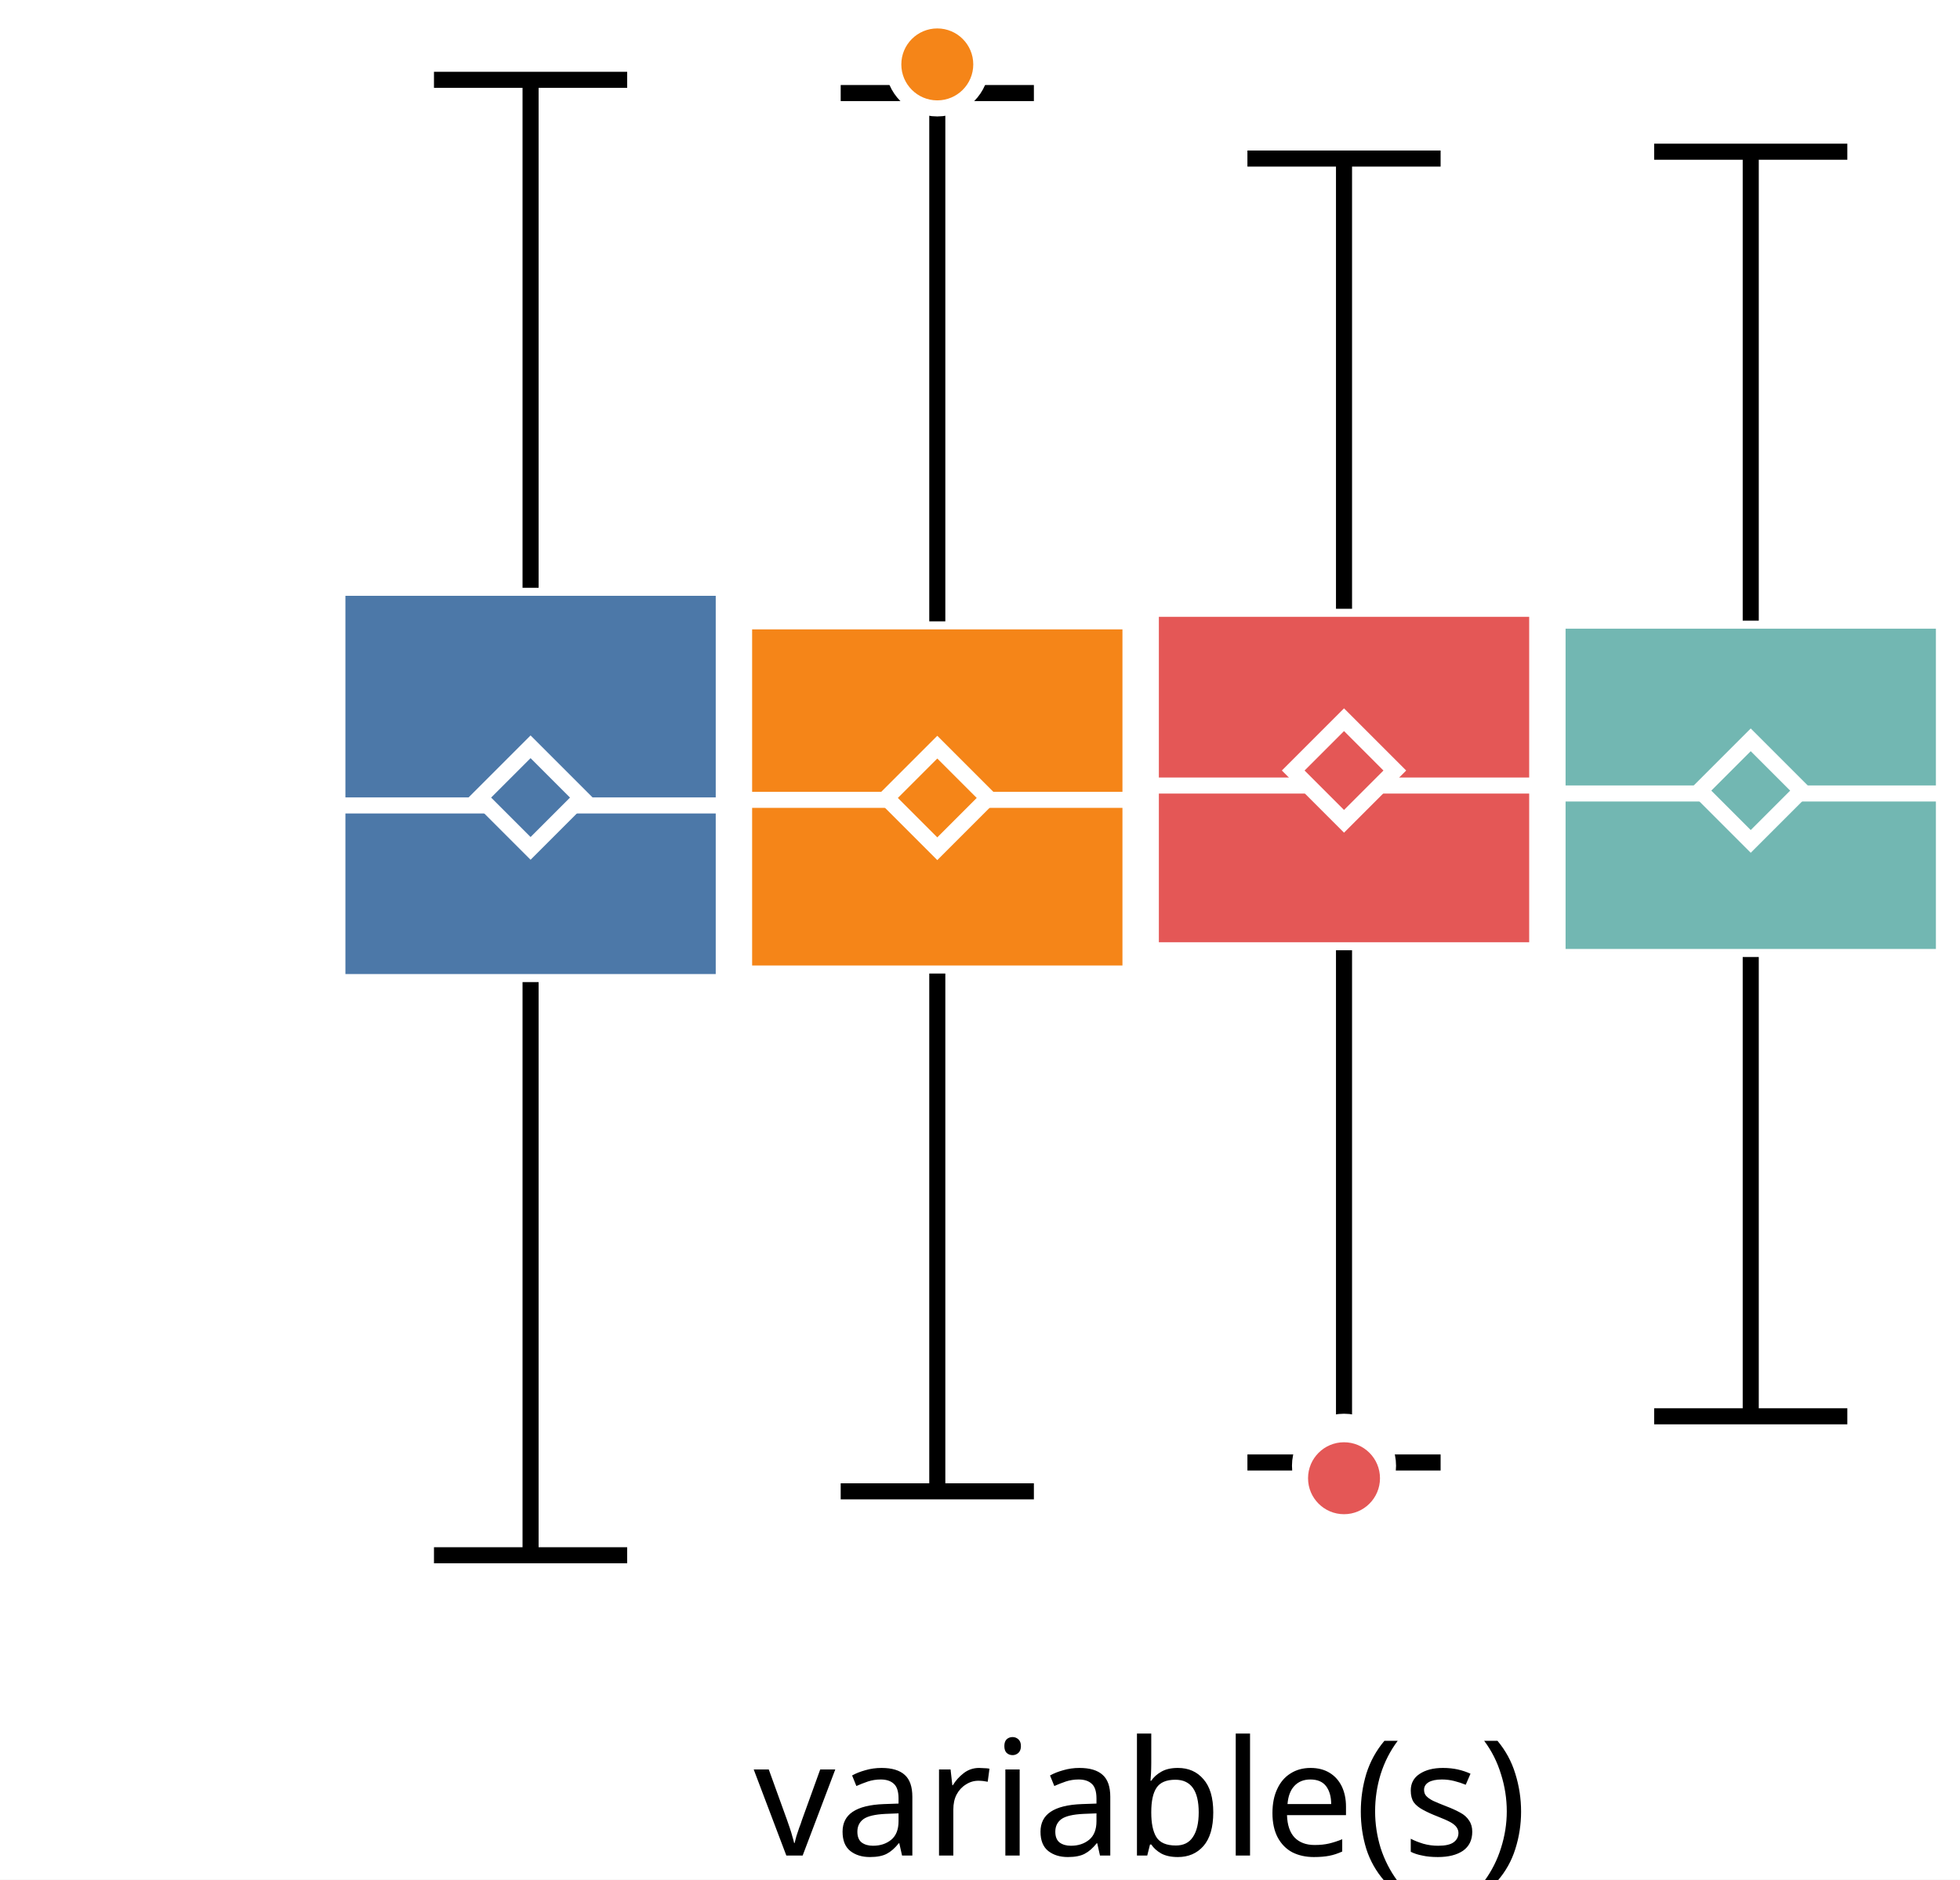
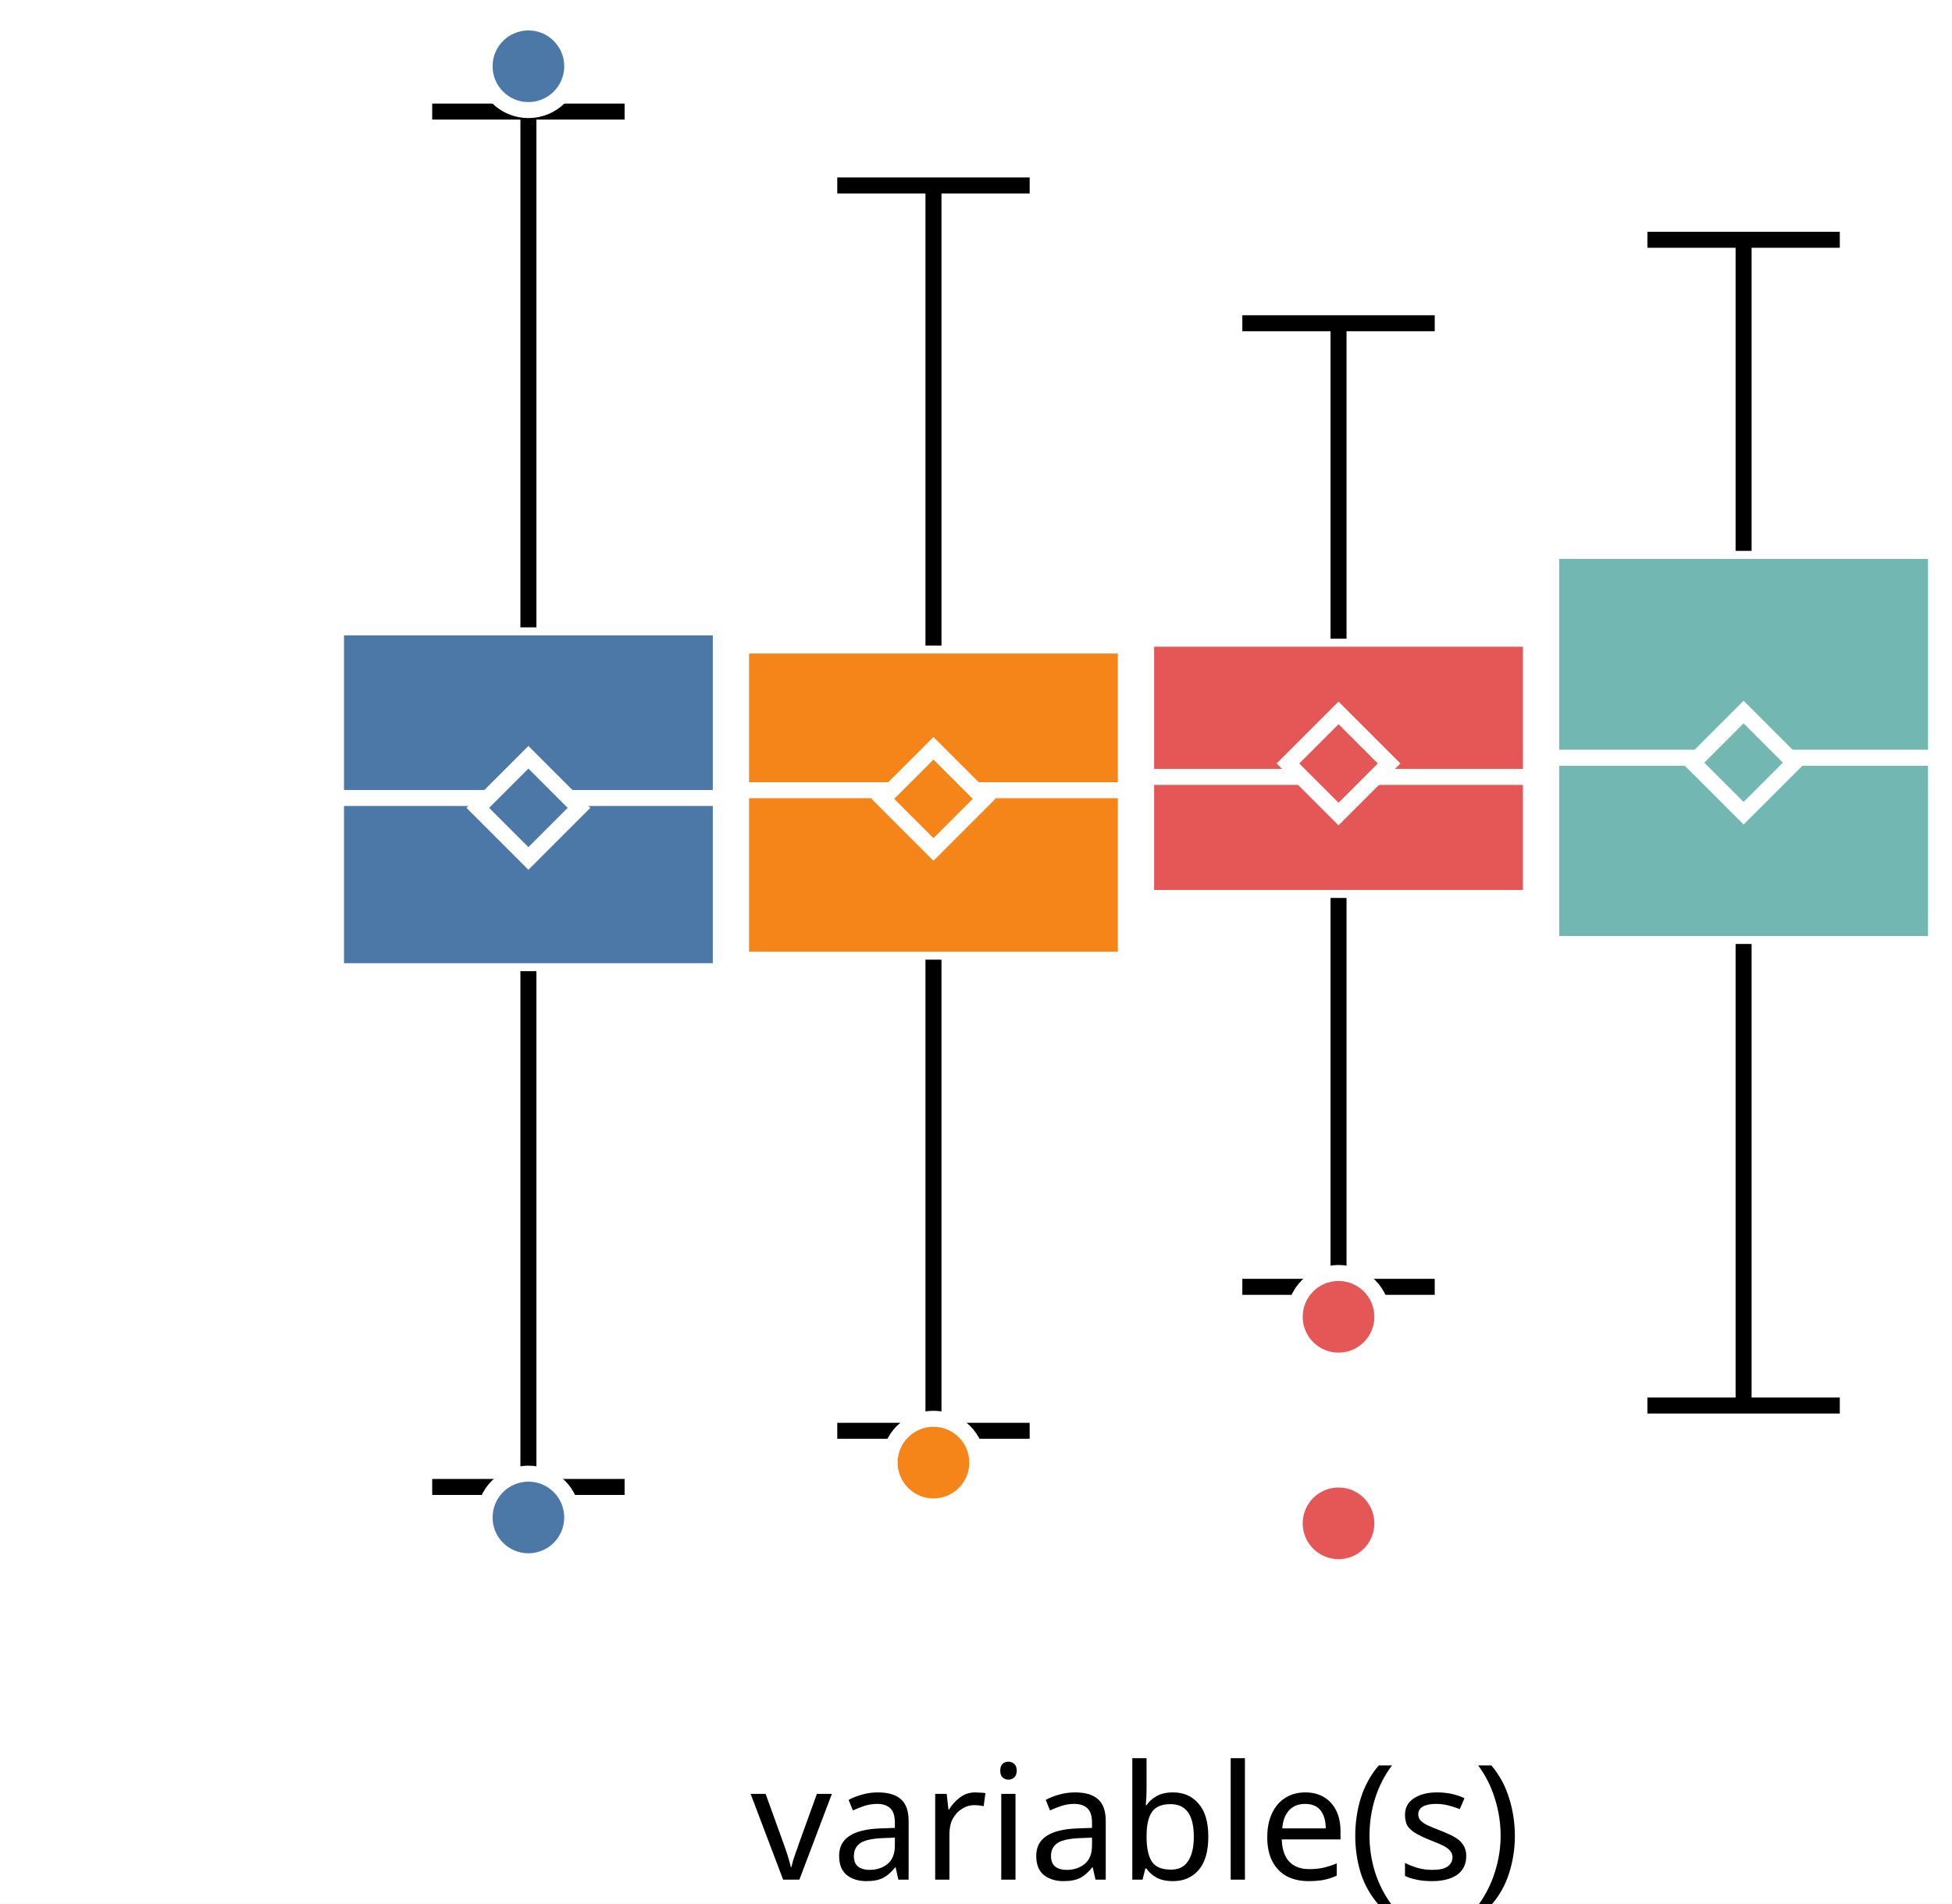
- <svg xmlns="http://www.w3.org/2000/svg" version="1.1" class="marks" width="122" height="117" viewBox="0 0 122 117">
-   <rect width="122" height="117" fill="white" />
-   <g fill="none" stroke-miterlimit="10" transform="translate(21,0)">
+ <svg xmlns="http://www.w3.org/2000/svg" version="1.1" class="marks" width="122" height="119" viewBox="0 0 122 119">
+   <rect width="122" height="119" fill="white" />
+   <g fill="none" stroke-miterlimit="10" transform="translate(21,2)">
    <g class="mark-group role-frame root" role="graphics-object" aria-roledescription="group mark container">
      <g transform="translate(0,0)">
        <path class="background" aria-hidden="true" d="M0,0h100v100h-100Z" />
        <g>
          <g class="mark-group role-axis" role="graphics-symbol" aria-roledescription="axis" aria-label="X-axis for a discrete scale with 1 value: variable(s)">
            <g transform="translate(0.5,100.5)">
              <path class="background" aria-hidden="true" d="M0,0h0v0h0Z" pointer-events="none" />
              <g>
                <g class="mark-rule role-axis-tick" pointer-events="none">
                  <line transform="translate(50,0)" x2="0" y2="5" stroke="white" stroke-width="1.01" opacity="1" />
                </g>
                <g class="mark-text role-axis-label" pointer-events="none">
                  <text text-anchor="middle" transform="translate(49.5,15)" font-family="sans-serif" font-size="10px" font-style="normal" font-weight="400" fill="black" opacity="1">variable(s)</text>
                </g>
              </g>
              <path class="foreground" aria-hidden="true" d="" pointer-events="none" display="none" />
            </g>
          </g>
-           <g class="mark-group role-axis" role="graphics-symbol" aria-roledescription="axis" aria-label="Y-axis for a linear scale with values from −3 to 3">
+           <g class="mark-group role-axis" role="graphics-symbol" aria-roledescription="axis" aria-label="Y-axis for a linear scale with values from −4 to 3">
            <g transform="translate(0.5,0.5)">
              <path class="background" aria-hidden="true" d="M0,0h0v0h0Z" pointer-events="none" />
              <g>
                <g class="mark-rule role-axis-tick" pointer-events="none">
-                   <line transform="translate(0,83)" x2="-5" y2="0" stroke="white" stroke-width="1.01" opacity="1" />
-                   <line transform="translate(0,50)" x2="-5" y2="0" stroke="white" stroke-width="1.01" opacity="1" />
-                   <line transform="translate(0,17)" x2="-5" y2="0" stroke="white" stroke-width="1.01" opacity="1" />
+                   <line transform="translate(0,77)" x2="-5" y2="0" stroke="white" stroke-width="1.01" opacity="1" />
+                   <line transform="translate(0,46)" x2="-5" y2="0" stroke="white" stroke-width="1.01" opacity="1" />
+                   <line transform="translate(0,15)" x2="-5" y2="0" stroke="white" stroke-width="1.01" opacity="1" />
                </g>
                <g class="mark-text role-axis-label" pointer-events="none">
-                   <text text-anchor="end" transform="translate(-7,86.33333)" font-family="sans-serif" font-size="10px" font-style="normal" font-weight="400" fill="white" opacity="1">−2</text>
-                   <text text-anchor="end" transform="translate(-7,53)" font-family="sans-serif" font-size="10px" font-style="normal" font-weight="400" fill="white" opacity="1">0</text>
-                   <text text-anchor="end" transform="translate(-7,19.66667)" font-family="sans-serif" font-size="10px" font-style="normal" font-weight="400" fill="white" opacity="1">2</text>
+                   <text text-anchor="end" transform="translate(-7,79.92308)" font-family="sans-serif" font-size="10px" font-style="normal" font-weight="400" fill="white" opacity="1">−2</text>
+                   <text text-anchor="end" transform="translate(-7,49.15385)" font-family="sans-serif" font-size="10px" font-style="normal" font-weight="400" fill="white" opacity="1">0</text>
+                   <text text-anchor="end" transform="translate(-7,18.38462)" font-family="sans-serif" font-size="10px" font-style="normal" font-weight="400" fill="white" opacity="1">2</text>
                </g>
              </g>
              <path class="foreground" aria-hidden="true" d="" pointer-events="none" display="none" />
            </g>
          </g>
          <g class="mark-group role-scope" role="graphics-object" aria-roledescription="group mark container">
            <g transform="translate(0,0)">
              <path class="background" aria-hidden="true" d="M0,0h0v0h0Z" />
              <g>
                <g class="mark-rect role-mark" role="graphics-symbol" aria-roledescription="rect mark container">
-                   <path d="M0,36.587h24.051v24.544h-24.051Z" fill="#4c78a8" stroke="white" stroke-width="1" opacity="1" />
-                   <path d="M25.316,38.676h24.051v21.923h-24.051Z" fill="#f58518" stroke="white" stroke-width="1" opacity="1" />
-                   <path d="M50.633,37.894h24.051v21.256h-24.051Z" fill="#e45756" stroke="white" stroke-width="1" opacity="1" />
-                   <path d="M75.949,38.632h24.051v20.937h-24.051Z" fill="#72b7b2" stroke="white" stroke-width="1" opacity="1" />
+                   <path d="M0,37.217h24.051v21.494h-24.051Z" fill="#4c78a8" stroke="white" stroke-width="1" opacity="1" />
+                   <path d="M25.316,38.355h24.051v19.635h-24.051Z" fill="#f58518" stroke="white" stroke-width="1" opacity="1" />
+                   <path d="M50.633,37.927h24.051v16.206h-24.051Z" fill="#e45756" stroke="white" stroke-width="1" opacity="1" />
+                   <path d="M75.949,32.436h24.051v24.574h-24.051Z" fill="#72b7b2" stroke="white" stroke-width="1" opacity="1" />
                </g>
                <g class="mark-rule role-mark" role="graphics-symbol" aria-roledescription="rule mark container">
-                   <line transform="translate(0,50.13559)" x2="24.051" y2="0" fill="#4c78a8" stroke="white" stroke-width="1" opacity="1" />
-                   <line transform="translate(25.31646,49.78648)" x2="24.051" y2="0" fill="#f58518" stroke="white" stroke-width="1" opacity="1" />
-                   <line transform="translate(50.63291,48.89671)" x2="24.051" y2="0" fill="#e45756" stroke="white" stroke-width="1" opacity="1" />
-                   <line transform="translate(75.94937,49.39061)" x2="24.051" y2="0" fill="#72b7b2" stroke="white" stroke-width="1" opacity="1" />
+                   <line transform="translate(0,47.88385)" x2="24.051" y2="0" fill="#4c78a8" stroke="white" stroke-width="1" opacity="1" />
+                   <line transform="translate(25.31646,47.39707)" x2="24.051" y2="0" fill="#f58518" stroke="white" stroke-width="1" opacity="1" />
+                   <line transform="translate(50.63291,46.56527)" x2="24.051" y2="0" fill="#e45756" stroke="white" stroke-width="1" opacity="1" />
+                   <line transform="translate(75.94937,45.36861)" x2="24.051" y2="0" fill="#72b7b2" stroke="white" stroke-width="1" opacity="1" />
                </g>
                <g class="mark-symbol role-mark" role="graphics-symbol" aria-roledescription="symbol mark container">
-                   <path transform="translate(12.02532,49.6466)" d="M-3.162,0L0,-3.162L3.162,0L0,3.162Z" fill="#4c78a8" stroke="white" stroke-width="1" opacity="1" />
-                   <path transform="translate(37.34177,49.66874)" d="M-3.162,0L0,-3.162L3.162,0L0,3.162Z" fill="#f58518" stroke="white" stroke-width="1" opacity="1" />
-                   <path transform="translate(62.65823,47.96118)" d="M-3.162,0L0,-3.162L3.162,0L0,3.162Z" fill="#e45756" stroke="white" stroke-width="1" opacity="1" />
-                   <path transform="translate(87.97468,49.21297)" d="M-3.162,0L0,-3.162L3.162,0L0,3.162Z" fill="#72b7b2" stroke="white" stroke-width="1" opacity="1" />
+                   <path transform="translate(12.02532,48.50133)" d="M-3.162,0L0,-3.162L3.162,0L0,3.162Z" fill="#4c78a8" stroke="white" stroke-width="1" opacity="1" />
+                   <path transform="translate(37.34177,47.93946)" d="M-3.162,0L0,-3.162L3.162,0L0,3.162Z" fill="#f58518" stroke="white" stroke-width="1" opacity="1" />
+                   <path transform="translate(62.65823,45.72647)" d="M-3.162,0L0,-3.162L3.162,0L0,3.162Z" fill="#e45756" stroke="white" stroke-width="1" opacity="1" />
+                   <path transform="translate(87.97468,45.67408)" d="M-3.162,0L0,-3.162L3.162,0L0,3.162Z" fill="#72b7b2" stroke="white" stroke-width="1" opacity="1" />
                </g>
                <g class="mark-rule role-mark" role="graphics-symbol" aria-roledescription="rule mark container">
-                   <line transform="translate(12.02532,61.13161)" x2="0" y2="35.677" fill="#4c78a8" stroke="black" stroke-width="1" stroke-dasharray="0" opacity="1" />
-                   <line transform="translate(37.34177,60.59894)" x2="0" y2="32.23" fill="#f58518" stroke="black" stroke-width="1" stroke-dasharray="0" opacity="1" />
-                   <line transform="translate(62.65823,59.14962)" x2="0" y2="31.884" fill="#e45756" stroke="black" stroke-width="1" stroke-dasharray="0" opacity="1" />
-                   <line transform="translate(87.97468,59.56934)" x2="0" y2="28.59" fill="#72b7b2" stroke="black" stroke-width="1" stroke-dasharray="0" opacity="1" />
+                   <line transform="translate(12.02532,58.71094)" x2="0" y2="32.242" fill="#4c78a8" stroke="black" stroke-width="1" stroke-dasharray="0" opacity="1" />
+                   <line transform="translate(37.34177,57.99027)" x2="0" y2="29.453" fill="#f58518" stroke="black" stroke-width="1" stroke-dasharray="0" opacity="1" />
+                   <line transform="translate(62.65823,54.1331)" x2="0" y2="24.309" fill="#e45756" stroke="black" stroke-width="1" stroke-dasharray="0" opacity="1" />
+                   <line transform="translate(87.97468,57.00962)" x2="0" y2="28.854" fill="#72b7b2" stroke="black" stroke-width="1" stroke-dasharray="0" opacity="1" />
                </g>
                <g class="mark-rule role-mark" role="graphics-symbol" aria-roledescription="rule mark container">
-                   <line transform="translate(12.02532,36.58734)" x2="0" y2="-31.619" fill="#4c78a8" stroke="black" stroke-width="1" stroke-dasharray="0" opacity="1" />
-                   <line transform="translate(37.34177,38.67632)" x2="0" y2="-32.884" fill="#f58518" stroke="black" stroke-width="1" stroke-dasharray="0" opacity="1" />
-                   <line transform="translate(62.65823,37.89391)" x2="0" y2="-28.025" fill="#e45756" stroke="black" stroke-width="1" stroke-dasharray="0" opacity="1" />
-                   <line transform="translate(87.97468,38.63216)" x2="0" y2="-29.189" fill="#72b7b2" stroke="black" stroke-width="1" stroke-dasharray="0" opacity="1" />
+                   <line transform="translate(12.02532,37.21655)" x2="0" y2="-32.242" fill="#4c78a8" stroke="black" stroke-width="1" stroke-dasharray="0" opacity="1" />
+                   <line transform="translate(37.34177,38.35508)" x2="0" y2="-28.761" fill="#f58518" stroke="black" stroke-width="1" stroke-dasharray="0" opacity="1" />
+                   <line transform="translate(62.65823,37.92681)" x2="0" y2="-19.721" fill="#e45756" stroke="black" stroke-width="1" stroke-dasharray="0" opacity="1" />
+                   <line transform="translate(87.97468,32.43557)" x2="0" y2="-19.447" fill="#72b7b2" stroke="black" stroke-width="1" stroke-dasharray="0" opacity="1" />
                </g>
                <g class="mark-rule role-mark lower_fence" role="graphics-symbol" aria-roledescription="rule mark container">
-                   <line transform="translate(6.012658,96.809)" x2="12.025" y2="0" fill="#4c78a8" stroke="black" stroke-width="1" opacity="1" />
-                   <line transform="translate(31.32911,92.82936)" x2="12.025" y2="0" fill="#f58518" stroke="black" stroke-width="1" opacity="1" />
-                   <line transform="translate(56.64557,91.03318)" x2="12.025" y2="0" fill="#e45756" stroke="black" stroke-width="1" opacity="1" />
-                   <line transform="translate(81.96203,88.15931)" x2="12.025" y2="0" fill="#72b7b2" stroke="black" stroke-width="1" opacity="1" />
+                   <line transform="translate(6.012658,90.95251)" x2="12.025" y2="0" fill="#4c78a8" stroke="black" stroke-width="1" opacity="1" />
+                   <line transform="translate(31.32911,87.44305)" x2="12.025" y2="0" fill="#f58518" stroke="black" stroke-width="1" opacity="1" />
+                   <line transform="translate(56.64557,78.44254)" x2="12.025" y2="0" fill="#e45756" stroke="black" stroke-width="1" opacity="1" />
+                   <line transform="translate(81.96203,85.86323)" x2="12.025" y2="0" fill="#72b7b2" stroke="black" stroke-width="1" opacity="1" />
                </g>
                <g class="mark-rule role-mark upper_fence" role="graphics-symbol" aria-roledescription="rule mark container">
-                   <line transform="translate(6.012658,4.968169)" x2="12.025" y2="0" fill="#4c78a8" stroke="black" stroke-width="1" opacity="1" />
-                   <line transform="translate(31.32911,5.792409)" x2="12.025" y2="0" fill="#f58518" stroke="black" stroke-width="1" opacity="1" />
-                   <line transform="translate(56.64557,9.869098)" x2="12.025" y2="0" fill="#e45756" stroke="black" stroke-width="1" opacity="1" />
-                   <line transform="translate(81.96203,9.442768)" x2="12.025" y2="0" fill="#72b7b2" stroke="black" stroke-width="1" opacity="1" />
+                   <line transform="translate(6.012658,4.974976)" x2="12.025" y2="0" fill="#4c78a8" stroke="black" stroke-width="1" opacity="1" />
+                   <line transform="translate(31.32911,9.593692)" x2="12.025" y2="0" fill="#f58518" stroke="black" stroke-width="1" opacity="1" />
+                   <line transform="translate(56.64557,18.20616)" x2="12.025" y2="0" fill="#e45756" stroke="black" stroke-width="1" opacity="1" />
+                   <line transform="translate(81.96203,12.98887)" x2="12.025" y2="0" fill="#72b7b2" stroke="black" stroke-width="1" opacity="1" />
                </g>
              </g>
              <path class="foreground" aria-hidden="true" d="" display="none" />
            </g>
          </g>
          <g class="mark-group role-scope" role="graphics-object" aria-roledescription="group mark container">
            <g transform="translate(0,0)">
              <path class="background" aria-hidden="true" d="M0,0h0v0h0Z" />
              <g>
                <g class="mark-symbol role-mark" role="graphics-symbol" aria-roledescription="symbol mark container">
-                   <path transform="translate(37.34177,4.008869)" d="M2.739,0A2.739,2.739,0,1,1,-2.739,0A2.739,2.739,0,1,1,2.739,0" fill="#f58518" stroke="white" stroke-width="1" opacity="1" />
-                   <path transform="translate(62.65823,91.23799)" d="M2.739,0A2.739,2.739,0,1,1,-2.739,0A2.739,2.739,0,1,1,2.739,0" fill="#e45756" stroke="white" stroke-width="1" opacity="1" />
-                   <path transform="translate(62.65823,92.0141)" d="M2.739,0A2.739,2.739,0,1,1,-2.739,0A2.739,2.739,0,1,1,2.739,0" fill="#e45756" stroke="white" stroke-width="1" opacity="1" />
+                   <path transform="translate(12.02532,2.141835)" d="M2.739,0A2.739,2.739,0,1,1,-2.739,0A2.739,2.739,0,1,1,2.739,0" fill="#4c78a8" stroke="white" stroke-width="1" opacity="1" />
+                   <path transform="translate(12.02532,92.86014)" d="M2.739,0A2.739,2.739,0,1,1,-2.739,0A2.739,2.739,0,1,1,2.739,0" fill="#4c78a8" stroke="white" stroke-width="1" opacity="1" />
+                   <path transform="translate(37.34177,89.43027)" d="M2.739,0A2.739,2.739,0,1,1,-2.739,0A2.739,2.739,0,1,1,2.739,0" fill="#f58518" stroke="white" stroke-width="1" opacity="1" />
+                   <path transform="translate(62.65823,80.31599)" d="M2.739,0A2.739,2.739,0,1,1,-2.739,0A2.739,2.739,0,1,1,2.739,0" fill="#e45756" stroke="white" stroke-width="1" opacity="1" />
+                   <path transform="translate(62.65823,93.22733)" d="M2.739,0A2.739,2.739,0,1,1,-2.739,0A2.739,2.739,0,1,1,2.739,0" fill="#e45756" stroke="white" stroke-width="1" opacity="1" />
                </g>
              </g>
              <path class="foreground" aria-hidden="true" d="" display="none" />
            </g>
          </g>
        </g>
        <path class="foreground" aria-hidden="true" d="" display="none" />
      </g>
    </g>
  </g>
</svg>
